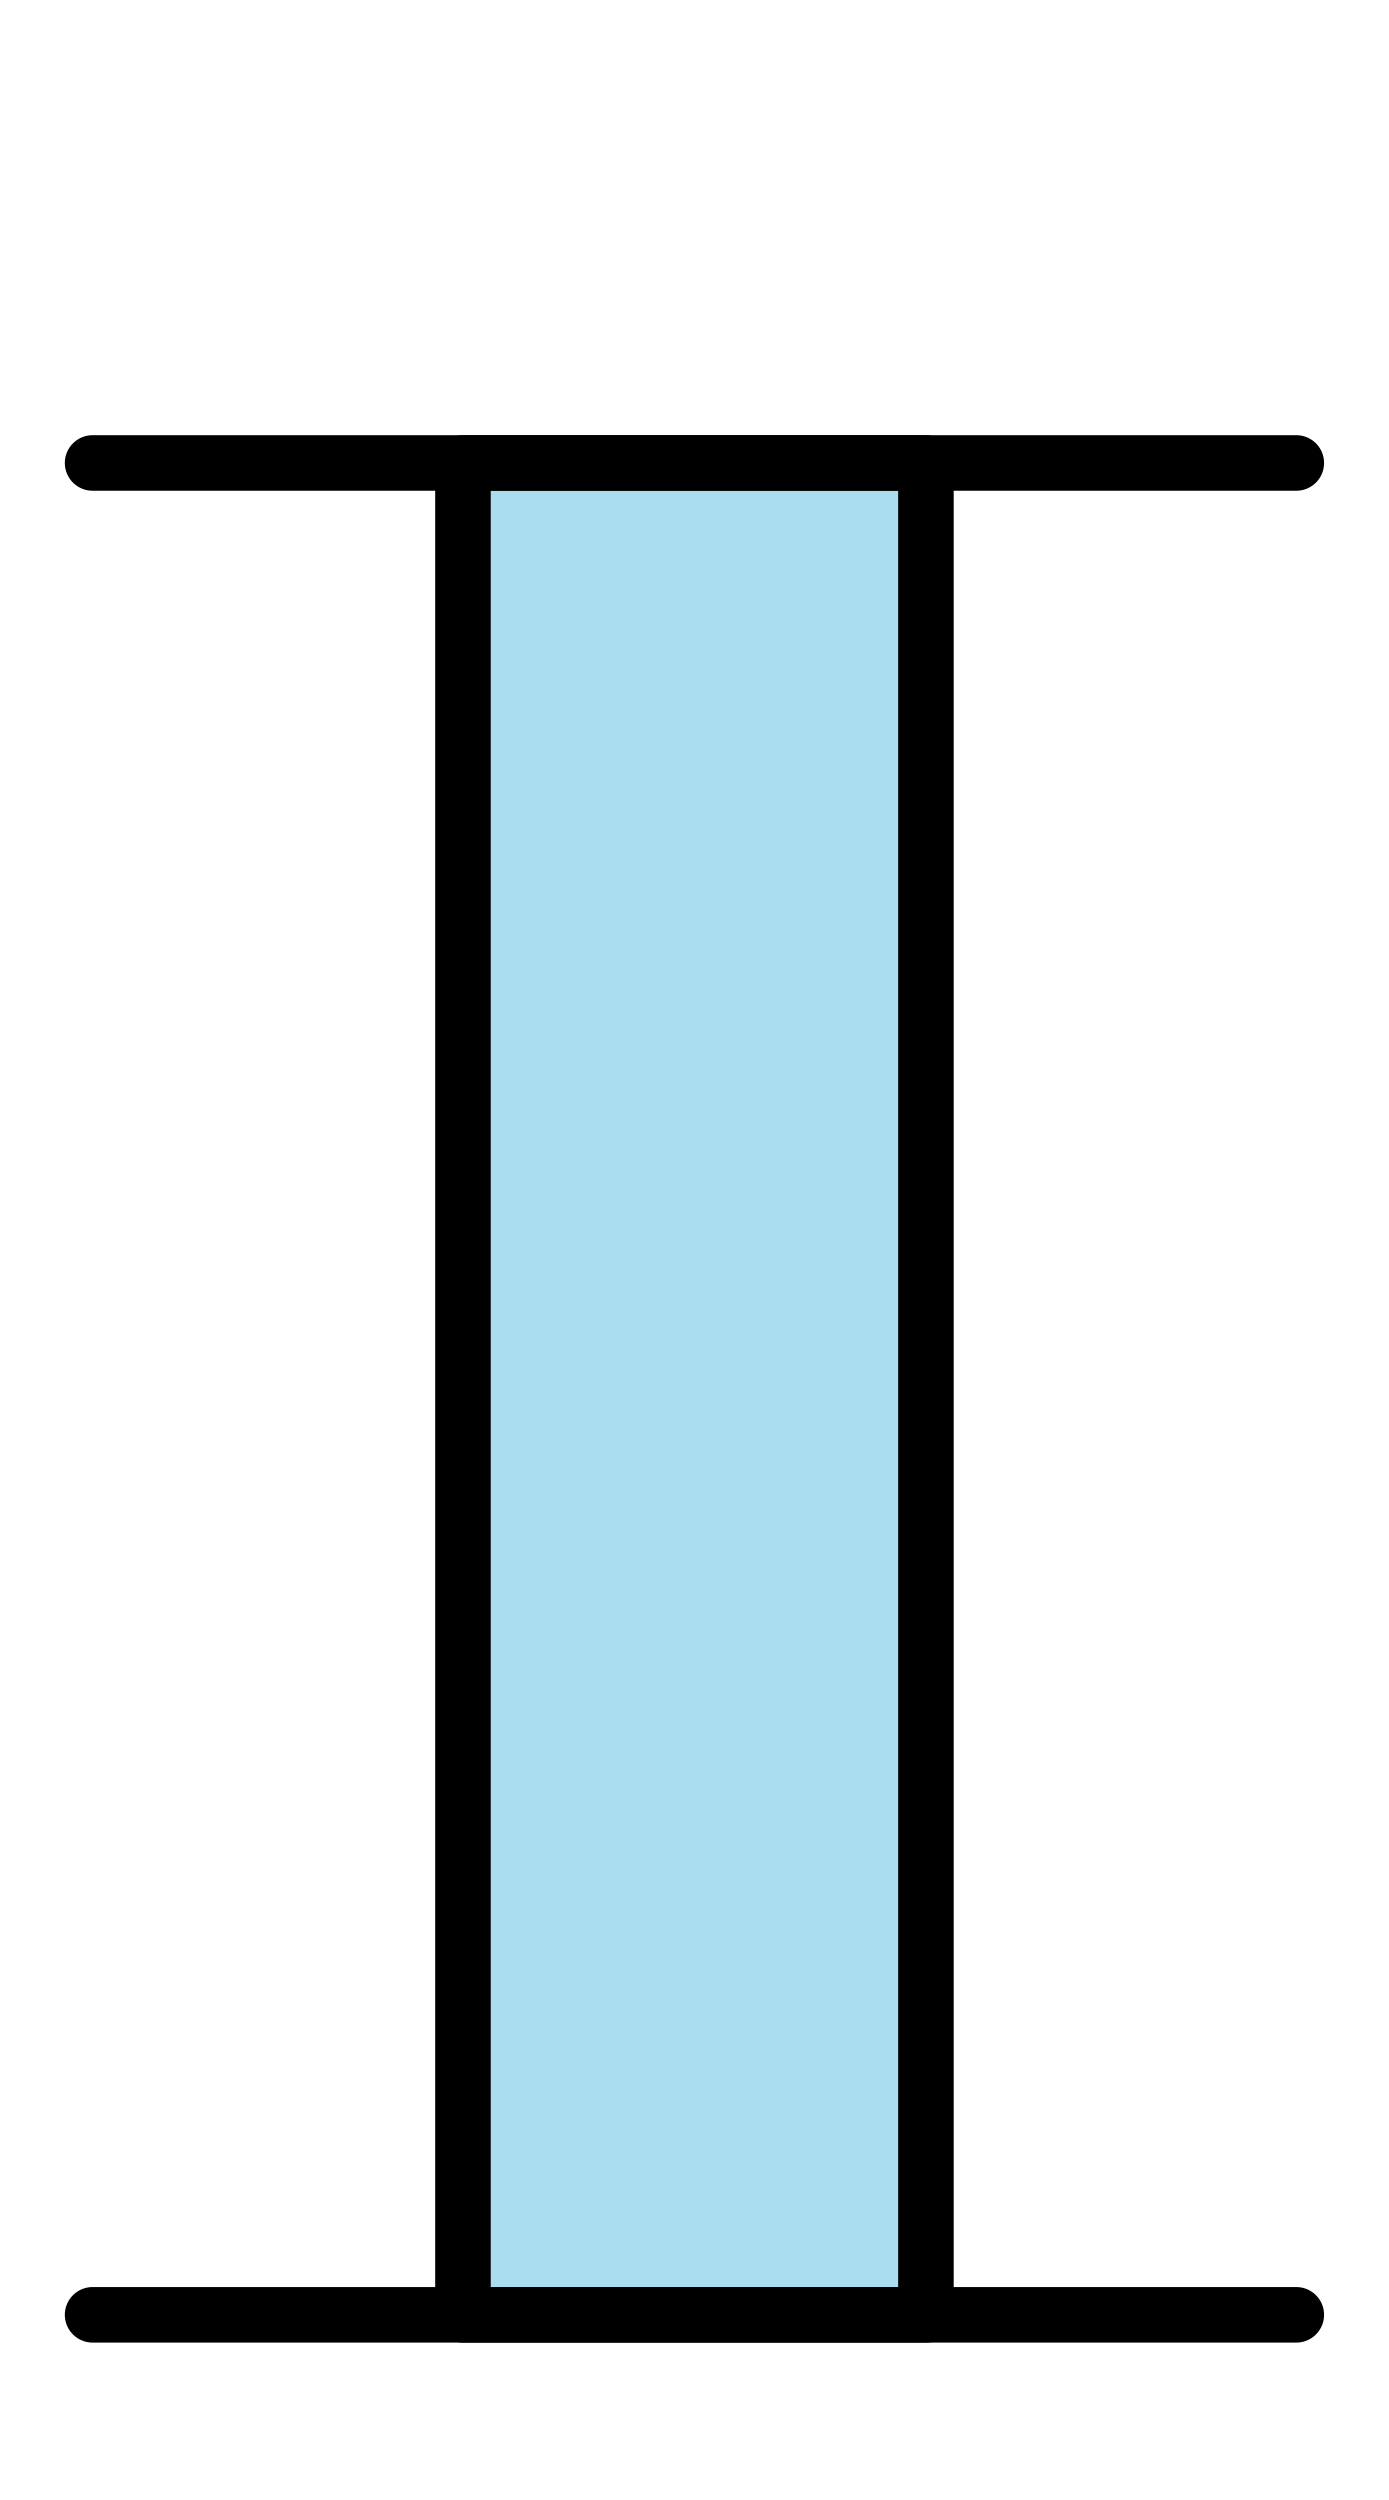
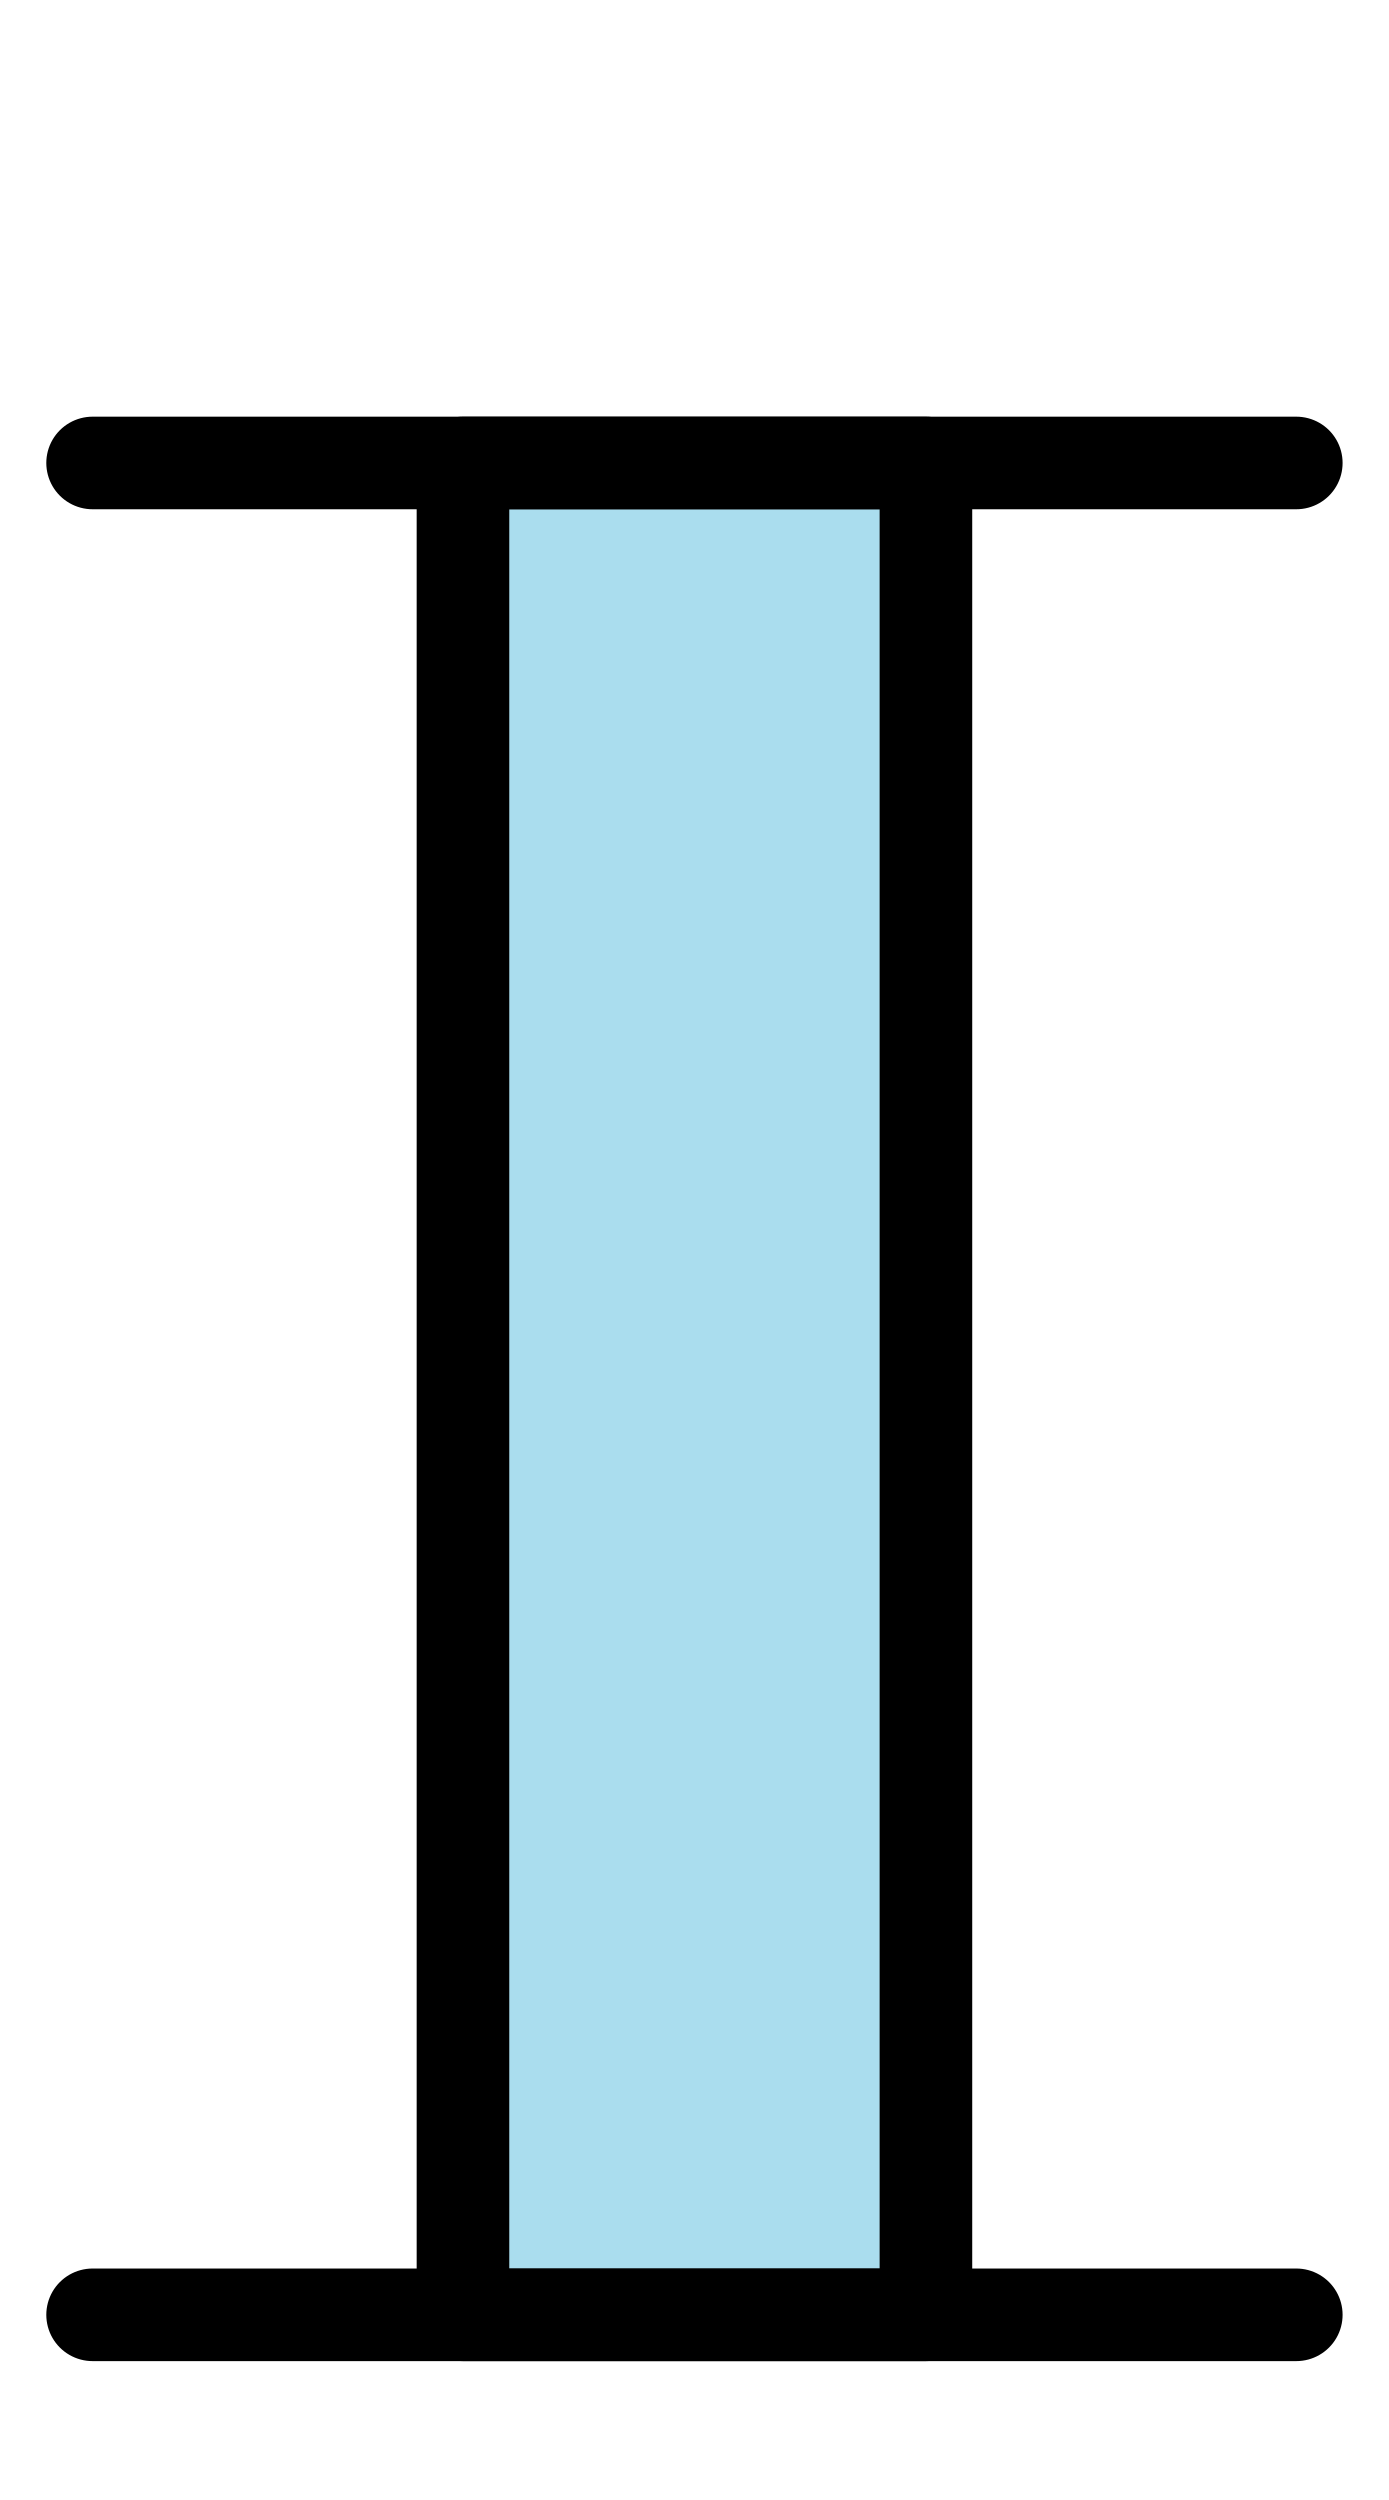
<svg xmlns="http://www.w3.org/2000/svg" width="150" height="270">
-   <style>* {fill: #ade; stroke: #000; stroke-width: 6px; stroke-linejoin: round;} .vide {fill: none;}</style>
+   <style>* {fill: #ade; stroke: #000; stroke-width: 10px; stroke-linejoin: round;} .vide {fill: none;}</style>
  <g>
    <polygon points="50,50 100,50 100,250 50,250" />
  </g>
  <g>
    <polygon points="10,250 140,250" />
    <polygon points="10,50 140,50" />
  </g>
</svg>
